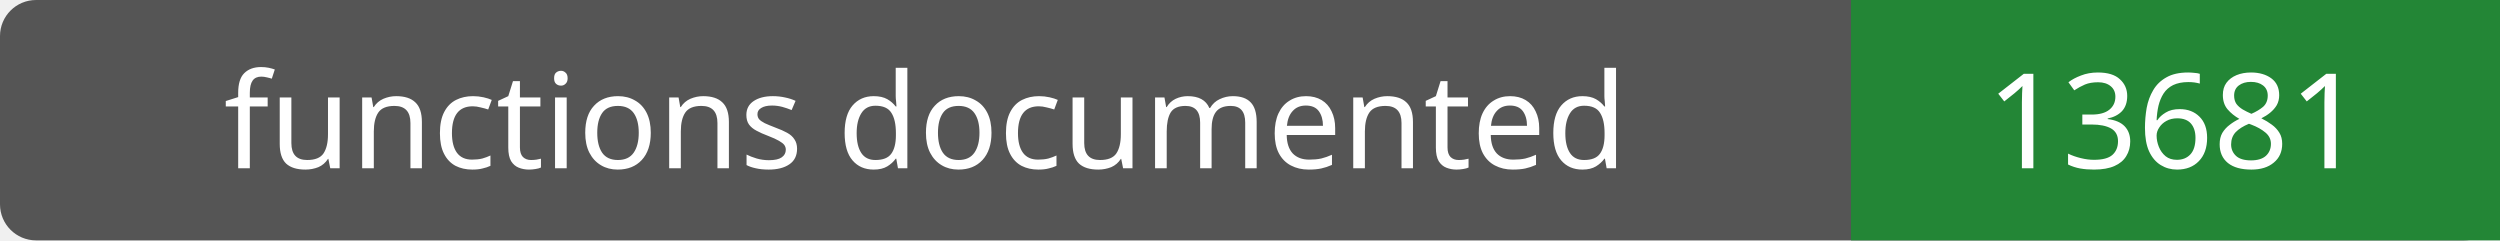
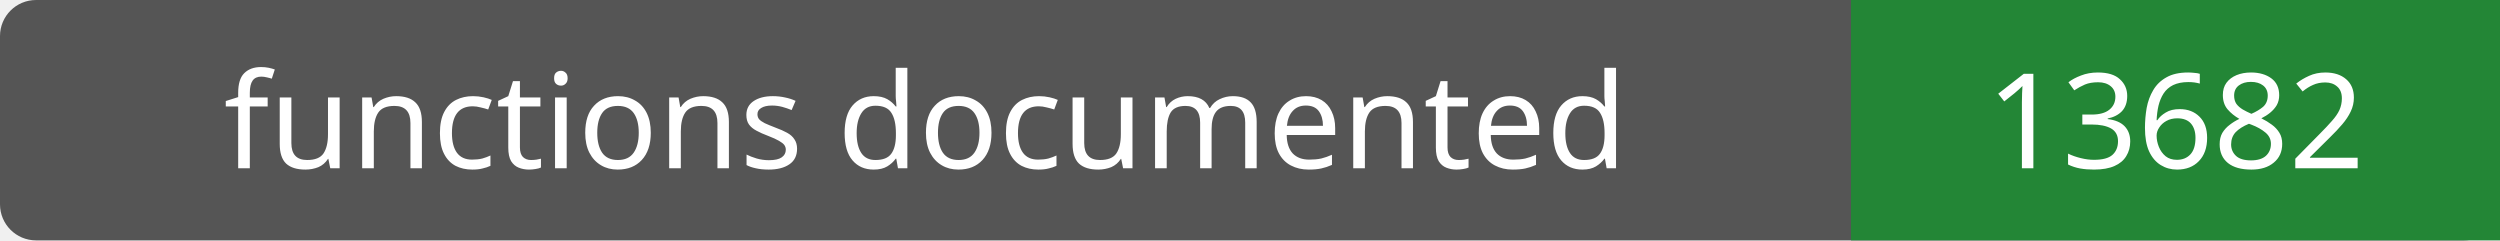
- <svg xmlns="http://www.w3.org/2000/svg" width="208" height="20" role="img" aria-label="functions documented: 13681">
+ <svg xmlns="http://www.w3.org/2000/svg" width="208" height="20" role="img" aria-label="functions documented: 13682">
  <rect width="208" height="20" rx="3" fill="#555" />
  <path fill="#238636" d="M154 0h54v20H154z" />
  <g fill="#fff" text-anchor="middle" font-family="Verdana,sans-serif" font-size="11">
    <text x="77.0" y="14">functions documented</text>
-     <text x="181.0" y="14">13681</text>
+     <text x="181.0" y="14">13682</text>
  </g>
</svg>
